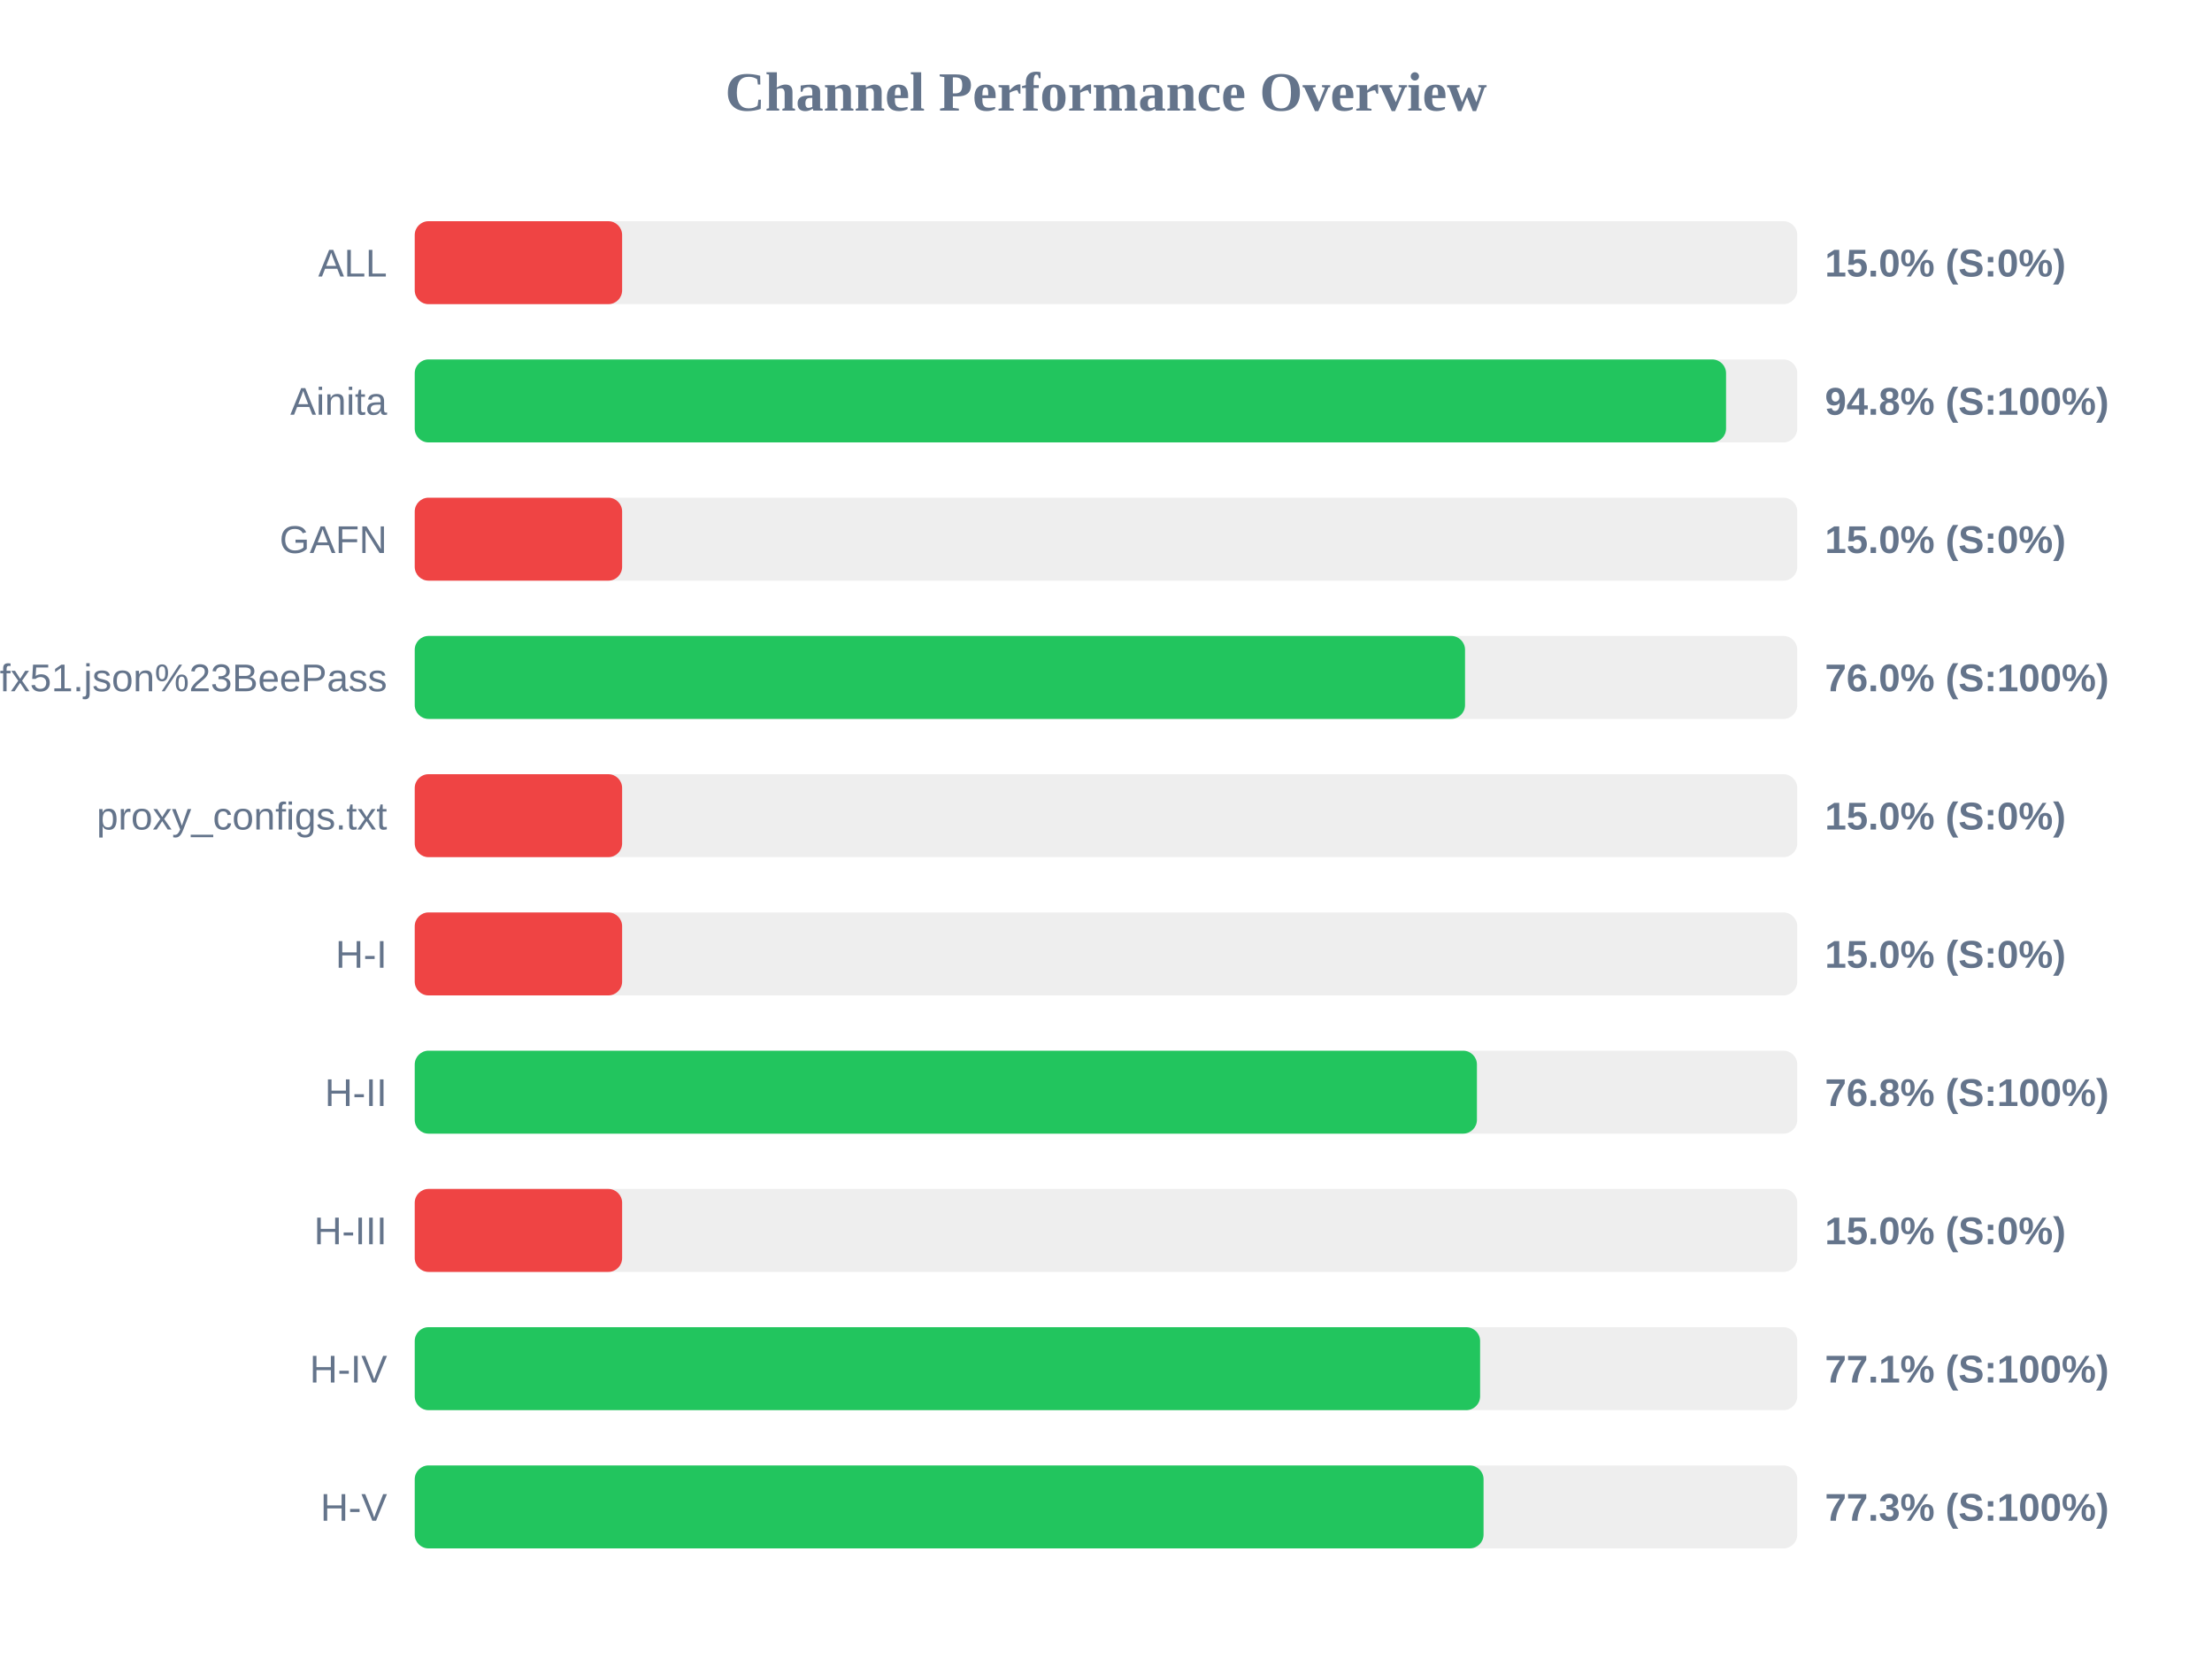
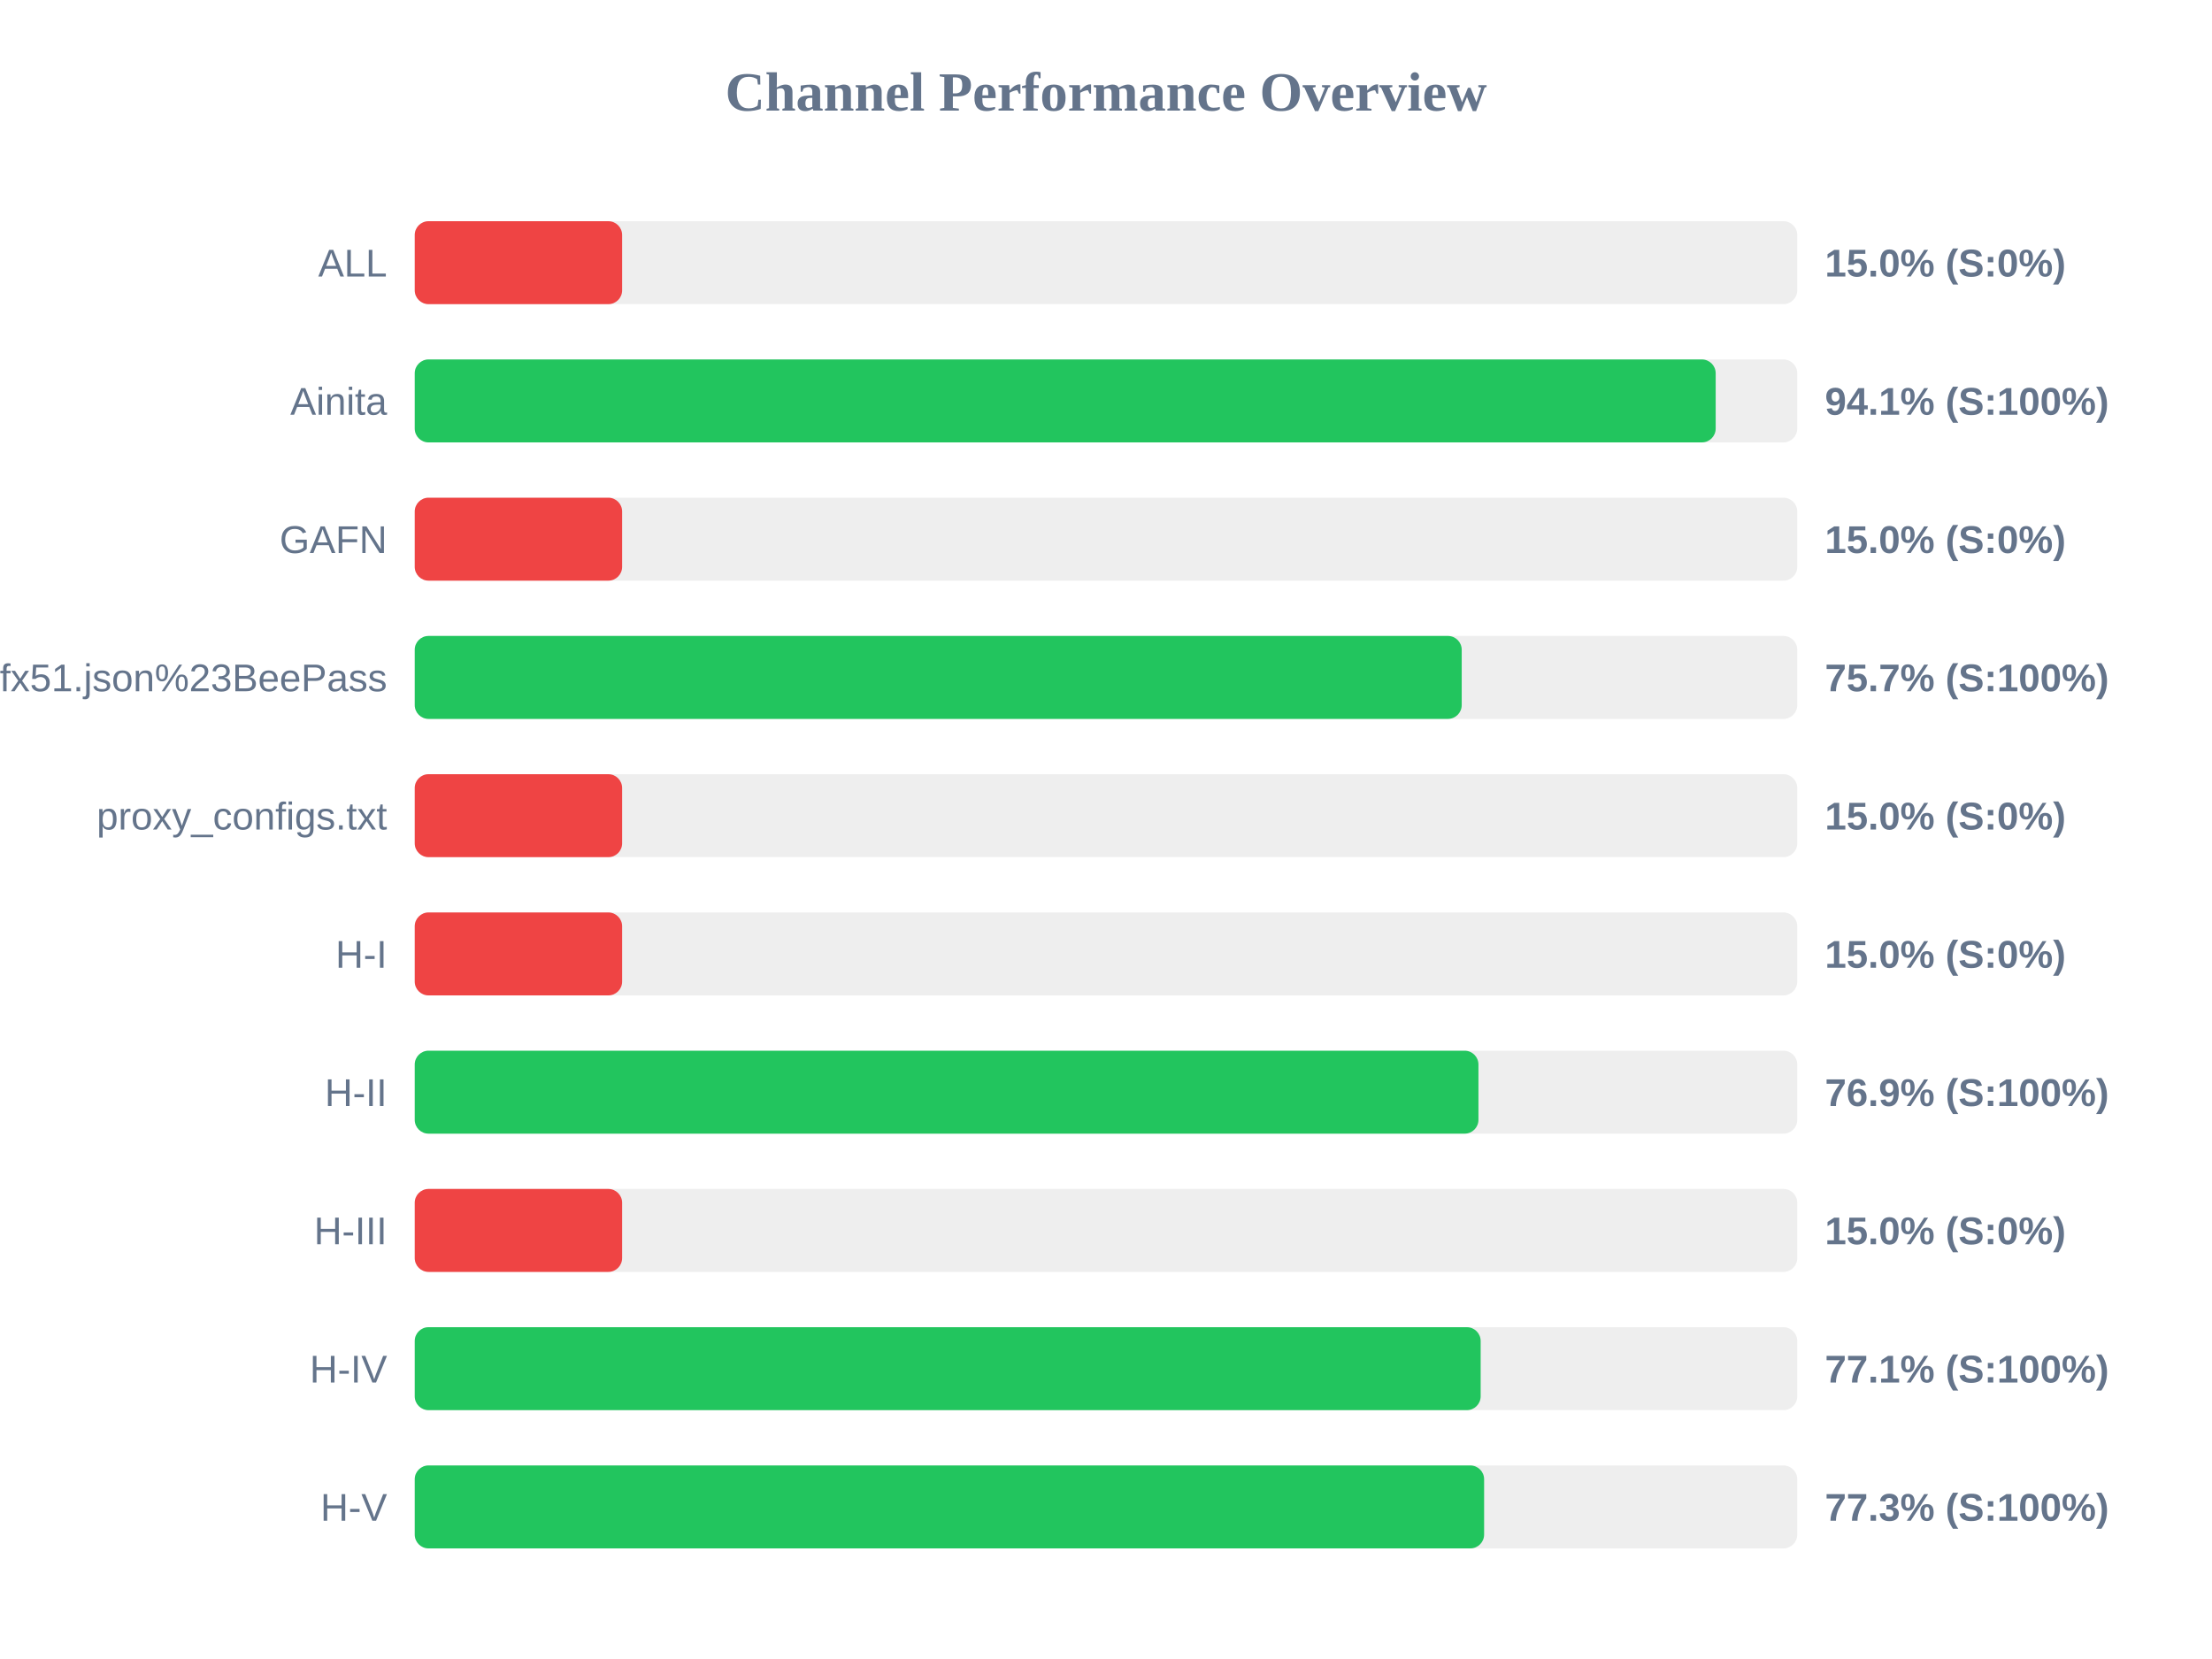
<svg xmlns="http://www.w3.org/2000/svg" width="800" height="600" version="1.1">
  <style>
        .row { font: 14px Arial; fill: #64748b; }
        .score { font: bold 14px Arial; fill: #64748b; }
    </style>
  <text x="400" y="40" text-anchor="middle" font-size="20px" font-weight="bold" fill="#64748b">Channel Performance Overview</text>
  <rect x="150" y="80" width="500" height="30" fill="#eee" rx="5" />
  <rect x="150" y="80" width="75.0" height="30" fill="#ef4444" rx="5" />
  <text x="140" y="100" text-anchor="end" class="row">ALL</text>
  <text x="660" y="100" text-anchor="start" class="score">15.0% (S:0%)</text>
  <rect x="150" y="130" width="500" height="30" fill="#eee" rx="5" />
-   <rect x="150" y="130" width="474.25" height="30" fill="#22c55e" rx="5" />
+   <rect x="150" y="130" width="470.5" height="30" fill="#22c55e" rx="5" />
  <text x="140" y="150" text-anchor="end" class="row">Ainita</text>
-   <text x="660" y="150" text-anchor="start" class="score">94.8% (S:100%)</text>
+   <text x="660" y="150" text-anchor="start" class="score">94.1% (S:100%)</text>
  <rect x="150" y="180" width="500" height="30" fill="#eee" rx="5" />
  <rect x="150" y="180" width="75.0" height="30" fill="#ef4444" rx="5" />
  <text x="140" y="200" text-anchor="end" class="row">GAFN</text>
  <text x="660" y="200" text-anchor="start" class="score">15.0% (S:0%)</text>
  <rect x="150" y="230" width="500" height="30" fill="#eee" rx="5" />
-   <rect x="150" y="230" width="379.85" height="30" fill="#22c55e" rx="5" />
+   <rect x="150" y="230" width="378.65" height="30" fill="#22c55e" rx="5" />
  <text x="140" y="250" text-anchor="end" class="row">sub?s=ssconf%3A%2F%2Fs3.amazonaws.com%2Fbeedynconprd%2Fzf38bv6oxi1nv3wfkpmxyfl8yj5fargza3foantoalu16vznl0ckxx7bgf1ufx51.json%23BeePass</text>
-   <text x="660" y="250" text-anchor="start" class="score">76.0% (S:100%)</text>
+   <text x="660" y="250" text-anchor="start" class="score">75.7% (S:100%)</text>
  <rect x="150" y="280" width="500" height="30" fill="#eee" rx="5" />
  <rect x="150" y="280" width="75.0" height="30" fill="#ef4444" rx="5" />
  <text x="140" y="300" text-anchor="end" class="row">proxy_configs.txt</text>
  <text x="660" y="300" text-anchor="start" class="score">15.0% (S:0%)</text>
  <rect x="150" y="330" width="500" height="30" fill="#eee" rx="5" />
  <rect x="150" y="330" width="75.0" height="30" fill="#ef4444" rx="5" />
  <text x="140" y="350" text-anchor="end" class="row">H-I</text>
  <text x="660" y="350" text-anchor="start" class="score">15.0% (S:0%)</text>
  <rect x="150" y="380" width="500" height="30" fill="#eee" rx="5" />
-   <rect x="150" y="380" width="384.15" height="30" fill="#22c55e" rx="5" />
+   <rect x="150" y="380" width="384.7" height="30" fill="#22c55e" rx="5" />
  <text x="140" y="400" text-anchor="end" class="row">H-II</text>
-   <text x="660" y="400" text-anchor="start" class="score">76.8% (S:100%)</text>
+   <text x="660" y="400" text-anchor="start" class="score">76.9% (S:100%)</text>
  <rect x="150" y="430" width="500" height="30" fill="#eee" rx="5" />
  <rect x="150" y="430" width="75.0" height="30" fill="#ef4444" rx="5" />
  <text x="140" y="450" text-anchor="end" class="row">H-III</text>
  <text x="660" y="450" text-anchor="start" class="score">15.0% (S:0%)</text>
  <rect x="150" y="480" width="500" height="30" fill="#eee" rx="5" />
-   <rect x="150" y="480" width="385.3" height="30" fill="#22c55e" rx="5" />
+   <rect x="150" y="480" width="385.5" height="30" fill="#22c55e" rx="5" />
  <text x="140" y="500" text-anchor="end" class="row">H-IV</text>
  <text x="660" y="500" text-anchor="start" class="score">77.1% (S:100%)</text>
  <rect x="150" y="530" width="500" height="30" fill="#eee" rx="5" />
-   <rect x="150" y="530" width="386.55" height="30" fill="#22c55e" rx="5" />
+   <rect x="150" y="530" width="386.75" height="30" fill="#22c55e" rx="5" />
  <text x="140" y="550" text-anchor="end" class="row">H-V</text>
  <text x="660" y="550" text-anchor="start" class="score">77.3% (S:100%)</text>
</svg>
